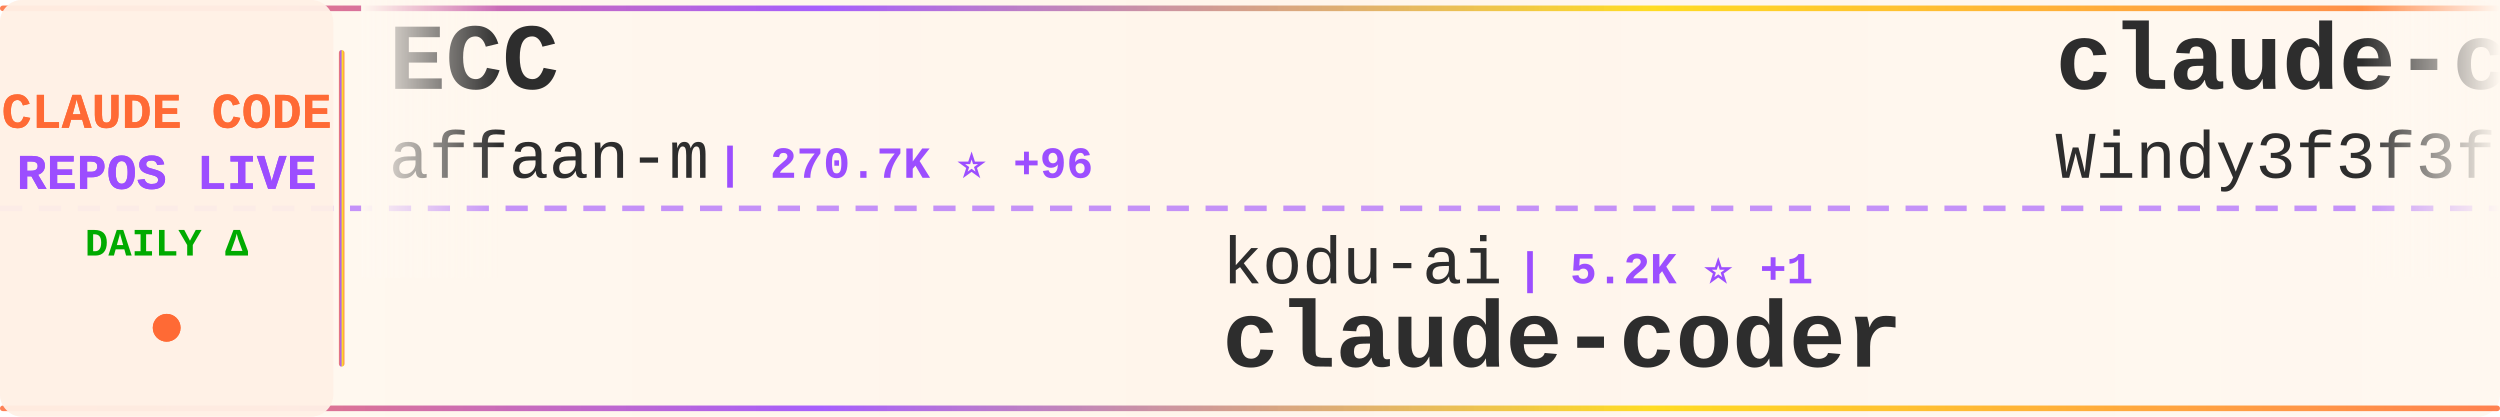
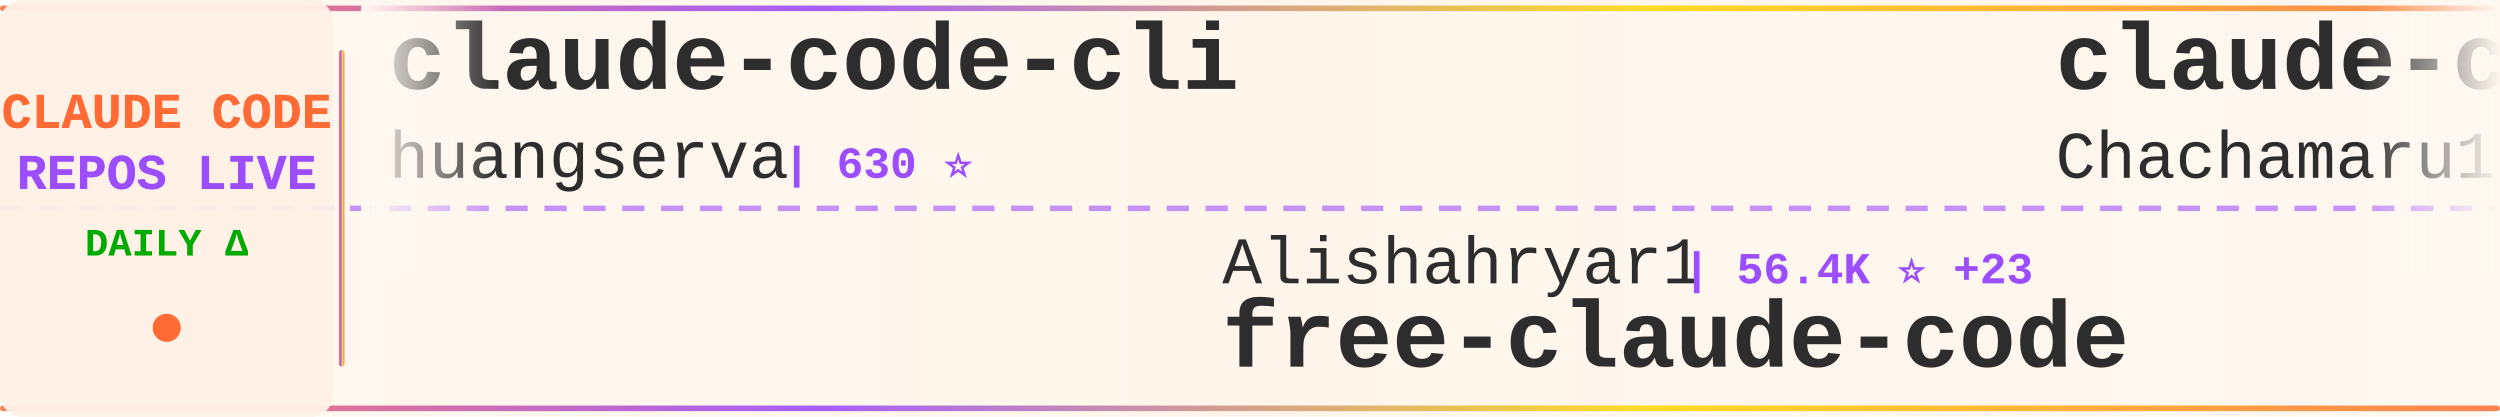
<svg xmlns="http://www.w3.org/2000/svg" width="900" height="150">
  <defs>
    <linearGradient id="tickerBg" x1="0%" y1="0%" x2="100%" y2="0%">
      <stop offset="0%" style="stop-color:#fff8f0;stop-opacity:0.98" />
      <stop offset="50%" style="stop-color:#fff5eb;stop-opacity:1" />
      <stop offset="100%" style="stop-color:#fff8f0;stop-opacity:0.98" />
    </linearGradient>
    <linearGradient id="borderGrad" x1="0%" y1="0%" x2="100%" y2="0%">
      <stop offset="0%" style="stop-color:#FF6B35;stop-opacity:0.85">
        <animate attributeName="stop-opacity" values="0.85;1;0.85" dur="2s" repeatCount="indefinite" />
      </stop>
      <stop offset="33%" style="stop-color:#9C4EFF;stop-opacity:0.9">
        <animate attributeName="stop-opacity" values="0.9;1;0.9" dur="2.2s" repeatCount="indefinite" />
      </stop>
      <stop offset="66%" style="stop-color:#FFD700;stop-opacity:0.85">
        <animate attributeName="stop-opacity" values="0.85;1;0.85" dur="1.8s" repeatCount="indefinite" />
      </stop>
      <stop offset="100%" style="stop-color:#FF6B35;stop-opacity:0.85">
        <animate attributeName="stop-opacity" values="0.85;1;0.85" dur="2s" repeatCount="indefinite" />
      </stop>
    </linearGradient>
    <filter id="textGlow">
      <feGaussianBlur stdDeviation="0.15" result="coloredBlur" />
      <feMerge>
        <feMergeNode in="coloredBlur" />
        <feMergeNode in="SourceGraphic" />
      </feMerge>
    </filter>
    <filter id="metricGlow">
      <feGaussianBlur stdDeviation="0.2" result="coloredBlur" />
      <feMerge>
        <feMergeNode in="coloredBlur" />
        <feMergeNode in="SourceGraphic" />
      </feMerge>
    </filter>
    <linearGradient id="leftFade" x1="0%" y1="0%" x2="100%" y2="0%">
      <stop offset="0%" style="stop-color:#fff8f0;stop-opacity:1" />
      <stop offset="100%" style="stop-color:#fff8f0;stop-opacity:0" />
    </linearGradient>
    <linearGradient id="rightFade" x1="0%" y1="0%" x2="100%" y2="0%">
      <stop offset="0%" style="stop-color:#fff8f0;stop-opacity:0" />
      <stop offset="100%" style="stop-color:#fff8f0;stop-opacity:1" />
    </linearGradient>
  </defs>
  <rect width="900" height="150" fill="url(#tickerBg)" rx="8" />
  <rect x="0" y="2" width="900" height="2" fill="url(#borderGrad)" rx="1" />
  <rect x="0" y="146" width="900" height="2" fill="url(#borderGrad)" rx="1" />
  <line x1="0" y1="75" x2="900" y2="75" stroke="#9C4EFF" stroke-width="2" stroke-dasharray="8 6" opacity="0.6" />
  <rect x="0" y="0" width="120" height="150" fill="#fff0e6" opacity="0.95" rx="8" />
  <text x="60" y="46" font-family="'Courier New', monospace" font-size="18" font-weight="bold" fill="#FF6B35" text-anchor="middle" filter="url(#textGlow)">
    CLAUDE CODE
  </text>
  <text x="60" y="68" font-family="'Courier New', monospace" font-size="18" font-weight="bold" fill="#9C4EFF" text-anchor="middle" filter="url(#textGlow)">
    REPOS LIVE
  </text>
  <text x="60" y="92" font-family="'Courier New', monospace" font-size="14" font-weight="bold" fill="#00aa00" text-anchor="middle">
    DAILY Δ
  </text>
  <circle cx="60" cy="118" r="5" fill="#FF6B35" filter="url(#metricGlow)">
    <animate attributeName="r" values="4;6;4" dur="1.5s" repeatCount="indefinite" />
    <animate attributeName="opacity" values="0.6;1;0.6" dur="1.5s" repeatCount="indefinite" />
  </circle>
  <rect x="122" y="18" width="2" height="114" fill="url(#borderGrad)" rx="1" />
  <clipPath id="tickerClip">
    <rect x="130" y="0" width="770" height="150" />
  </clipPath>
  <g clip-path="url(#tickerClip)">
    <g id="tickerItems">
      <animateTransform attributeName="transform" attributeType="XML" type="translate" from="0 0" to="-3000 0" dur="54s" repeatCount="indefinite" />
      <g transform="translate(0, 0)">
+         <text x="140" y="32" font-family="'Courier New', monospace" font-size="34" font-weight="bold" fill="#2d2d2d">claude-code-cli</text>
+         <text x="140" y="64" font-family="'Courier New', monospace" font-size="24" font-weight="normal" fill="#2d2d2d" opacity="1.0">huangserva</text>
+         <text x="282" y="64" font-family="'Courier New', monospace" font-size="16" font-weight="bold" fill="#9C4EFF"> | 630 ⭐</text>
+       </g>
+       <g transform="translate(300, 0)">
+         <text x="140" y="102" font-family="'Courier New', monospace" font-size="24" font-weight="normal" fill="#2d2d2d" opacity="1.0">Alishahryar1</text>
+         <text x="306" y="102" font-family="'Courier New', monospace" font-size="16" font-weight="bold" fill="#9C4EFF"> | 56.4K ⭐ +23</text>
+         <text x="140" y="132" font-family="'Courier New', monospace" font-size="34" font-weight="bold" fill="#2d2d2d">free-claude-code</text>
+       </g>
+       <g transform="translate(600, 0)">
+         <text x="140" y="32" font-family="'Courier New', monospace" font-size="34" font-weight="bold" fill="#2d2d2d">claude-code-harness</text>
+         <text x="140" y="64" font-family="'Courier New', monospace" font-size="24" font-weight="normal" fill="#2d2d2d" opacity="1.0">Chachamaru127</text>
+         <text x="318" y="64" font-family="'Courier New', monospace" font-size="16" font-weight="bold" fill="#9C4EFF"> | 3.1K ⭐ +1</text>
+       </g>
+       <g transform="translate(900, 0)">
+         <text x="140" y="102" font-family="'Courier New', monospace" font-size="24" font-weight="normal" fill="#2d2d2d" opacity="1.0">Yeachan-Heo</text>
+         <text x="294" y="102" font-family="'Courier New', monospace" font-size="16" font-weight="bold" fill="#9C4EFF"> | 39.5K ⭐ +11</text>
+         <text x="140" y="132" font-family="'Courier New', monospace" font-size="34" font-weight="bold" fill="#2d2d2d">oh-my-claudecode</text>
+       </g>
+       <g transform="translate(1200, 0)">
+         <text x="140" y="32" font-family="'Courier New', monospace" font-size="34" font-weight="bold" fill="#2d2d2d">claude-code-templates</text>
+         <text x="140" y="64" font-family="'Courier New', monospace" font-size="24" font-weight="normal" fill="#2d2d2d" opacity="1.0">davila7</text>
+         <text x="246" y="64" font-family="'Courier New', monospace" font-size="16" font-weight="bold" fill="#9C4EFF"> | 32.3K ⭐ +13</text>
+       </g>
+       <g transform="translate(1500, 0)">
+         <text x="140" y="102" font-family="'Courier New', monospace" font-size="24" font-weight="normal" fill="#2d2d2d" opacity="1.0">hangsman</text>
+         <text x="258" y="102" font-family="'Courier New', monospace" font-size="16" font-weight="bold" fill="#9C4EFF"> | 797 ⭐ +1</text>
+         <text x="140" y="132" font-family="'Courier New', monospace" font-size="34" font-weight="bold" fill="#2d2d2d">claude-code-source</text>
+       </g>
+       <g transform="translate(1800, 0)">
        <text x="140" y="32" font-family="'Courier New', monospace" font-size="34" font-weight="bold" fill="#2d2d2d">ECC</text>
        <text x="140" y="64" font-family="'Courier New', monospace" font-size="24" font-weight="normal" fill="#2d2d2d" opacity="1.0">affaan-m</text>
-         <text x="258" y="64" font-family="'Courier New', monospace" font-size="16" font-weight="bold" fill="#9C4EFF"> | 270.7K ⭐ +96</text>
+         <text x="258" y="64" font-family="'Courier New', monospace" font-size="16" font-weight="bold" fill="#9C4EFF"> | 270.9K ⭐ +173</text>
      </g>
-       <g transform="translate(300, 0)">
-         <text x="140" y="102" font-family="'Courier New', monospace" font-size="24" font-weight="normal" fill="#2d2d2d" opacity="1.0">kodu-ai</text>
-         <text x="246" y="102" font-family="'Courier New', monospace" font-size="16" font-weight="bold" fill="#9C4EFF"> | 5.2K ⭐ +1</text>
-         <text x="140" y="132" font-family="'Courier New', monospace" font-size="34" font-weight="bold" fill="#2d2d2d">claude-coder</text>
+       <g transform="translate(2100, 0)">
+         <text x="140" y="102" font-family="'Courier New', monospace" font-size="24" font-weight="normal" fill="#2d2d2d" opacity="1.0">1rgs</text>
+         <text x="210" y="102" font-family="'Courier New', monospace" font-size="16" font-weight="bold" fill="#9C4EFF"> | 3.8K ⭐</text>
+         <text x="140" y="132" font-family="'Courier New', monospace" font-size="34" font-weight="bold" fill="#2d2d2d">claude-code-proxy</text>
      </g>
-       <g transform="translate(600, 0)">
-         <text x="140" y="32" font-family="'Courier New', monospace" font-size="34" font-weight="bold" fill="#2d2d2d">claude-code-from-scratch</text>
-         <text x="140" y="64" font-family="'Courier New', monospace" font-size="24" font-weight="normal" fill="#2d2d2d" opacity="1.0">Windy3f3f3f3f</text>
-         <text x="318" y="64" font-family="'Courier New', monospace" font-size="16" font-weight="bold" fill="#9C4EFF"> | 2.7K ⭐</text>
+       <g transform="translate(2400, 0)">
+         <text x="140" y="32" font-family="'Courier New', monospace" font-size="34" font-weight="bold" fill="#2d2d2d">claude-code-tips</text>
+         <text x="140" y="64" font-family="'Courier New', monospace" font-size="24" font-weight="normal" fill="#2d2d2d" opacity="1.0">ykdojo</text>
+         <text x="234" y="64" font-family="'Courier New', monospace" font-size="16" font-weight="bold" fill="#9C4EFF"> | 10.2K ⭐ +3</text>
      </g>
-       <g transform="translate(900, 0)">
-         <text x="140" y="102" font-family="'Courier New', monospace" font-size="24" font-weight="normal" fill="#2d2d2d" opacity="1.0">https-deeplearning-ai</text>
-         <text x="414" y="102" font-family="'Courier New', monospace" font-size="16" font-weight="bold" fill="#9C4EFF"> | 554 ⭐</text>
-         <text x="140" y="132" font-family="'Courier New', monospace" font-size="34" font-weight="bold" fill="#2d2d2d">sc-claude-code-files</text>
-       </g>
-       <g transform="translate(1200, 0)">
-         <text x="140" y="32" font-family="'Courier New', monospace" font-size="34" font-weight="bold" fill="#2d2d2d">system_prompts_leaks</text>
-         <text x="140" y="64" font-family="'Courier New', monospace" font-size="24" font-weight="normal" fill="#2d2d2d" opacity="1.0">asgeirtj</text>
-         <text x="258" y="64" font-family="'Courier New', monospace" font-size="16" font-weight="bold" fill="#9C4EFF"> | 68.7K ⭐ +4</text>
-       </g>
-       <g transform="translate(1500, 0)">
+       <g transform="translate(2700, 0)">
        <text x="140" y="102" font-family="'Courier New', monospace" font-size="24" font-weight="normal" fill="#2d2d2d" opacity="1.0">lorryjovens-hub</text>
        <text x="342" y="102" font-family="'Courier New', monospace" font-size="16" font-weight="bold" fill="#9C4EFF"> | 1.7K ⭐</text>
        <text x="140" y="132" font-family="'Courier New', monospace" font-size="34" font-weight="bold" fill="#2d2d2d">claude-code-rust</text>
      </g>
-       <g transform="translate(1800, 0)">
-         <text x="140" y="32" font-family="'Courier New', monospace" font-size="34" font-weight="bold" fill="#2d2d2d">ClaudeCode</text>
-         <text x="140" y="64" font-family="'Courier New', monospace" font-size="24" font-weight="normal" fill="#2d2d2d" opacity="1.0">guanshan</text>
-         <text x="258" y="64" font-family="'Courier New', monospace" font-size="16" font-weight="bold" fill="#9C4EFF"> | 60 ⭐</text>
-       </g>
-       <g transform="translate(2100, 0)">
-         <text x="140" y="102" font-family="'Courier New', monospace" font-size="24" font-weight="normal" fill="#2d2d2d" opacity="1.0">ding113</text>
-         <text x="246" y="102" font-family="'Courier New', monospace" font-size="16" font-weight="bold" fill="#9C4EFF"> | 3.4K ⭐</text>
-         <text x="140" y="132" font-family="'Courier New', monospace" font-size="34" font-weight="bold" fill="#2d2d2d">claude-code-hub</text>
-       </g>
-       <g transform="translate(2400, 0)">
-         <text x="140" y="32" font-family="'Courier New', monospace" font-size="34" font-weight="bold" fill="#2d2d2d">claude-code-local</text>
-         <text x="140" y="64" font-family="'Courier New', monospace" font-size="24" font-weight="normal" fill="#2d2d2d" opacity="1.0">nicedreamzapp</text>
-         <text x="318" y="64" font-family="'Courier New', monospace" font-size="16" font-weight="bold" fill="#9C4EFF"> | 3.3K ⭐ +1</text>
-       </g>
-       <g transform="translate(2700, 0)">
-         <text x="140" y="102" font-family="'Courier New', monospace" font-size="24" font-weight="normal" fill="#2d2d2d" opacity="1.0">feiskyer</text>
-         <text x="258" y="102" font-family="'Courier New', monospace" font-size="16" font-weight="bold" fill="#9C4EFF"> | 1.7K ⭐</text>
-         <text x="140" y="132" font-family="'Courier New', monospace" font-size="34" font-weight="bold" fill="#2d2d2d">claude-code-settings</text>
-       </g>
      <g transform="translate(3000, 0)">
-         <text x="140" y="32" font-family="'Courier New', monospace" font-size="34" font-weight="bold" fill="#2d2d2d">ECC</text>
-         <text x="140" y="64" font-family="'Courier New', monospace" font-size="24" font-weight="normal" fill="#2d2d2d" opacity="1.0">affaan-m</text>
-         <text x="258" y="64" font-family="'Courier New', monospace" font-size="16" font-weight="bold" fill="#9C4EFF"> | 270.7K ⭐ +96</text>
+         <text x="140" y="32" font-family="'Courier New', monospace" font-size="34" font-weight="bold" fill="#2d2d2d">claude-code-cli</text>
+         <text x="140" y="64" font-family="'Courier New', monospace" font-size="24" font-weight="normal" fill="#2d2d2d" opacity="1.0">huangserva</text>
+         <text x="282" y="64" font-family="'Courier New', monospace" font-size="16" font-weight="bold" fill="#9C4EFF"> | 630 ⭐</text>
      </g>
      <g transform="translate(3300, 0)">
-         <text x="140" y="102" font-family="'Courier New', monospace" font-size="24" font-weight="normal" fill="#2d2d2d" opacity="1.0">kodu-ai</text>
-         <text x="246" y="102" font-family="'Courier New', monospace" font-size="16" font-weight="bold" fill="#9C4EFF"> | 5.2K ⭐ +1</text>
-         <text x="140" y="132" font-family="'Courier New', monospace" font-size="34" font-weight="bold" fill="#2d2d2d">claude-coder</text>
+         <text x="140" y="102" font-family="'Courier New', monospace" font-size="24" font-weight="normal" fill="#2d2d2d" opacity="1.0">Alishahryar1</text>
+         <text x="306" y="102" font-family="'Courier New', monospace" font-size="16" font-weight="bold" fill="#9C4EFF"> | 56.4K ⭐ +23</text>
+         <text x="140" y="132" font-family="'Courier New', monospace" font-size="34" font-weight="bold" fill="#2d2d2d">free-claude-code</text>
      </g>
      <g transform="translate(3600, 0)">
-         <text x="140" y="32" font-family="'Courier New', monospace" font-size="34" font-weight="bold" fill="#2d2d2d">claude-code-from-scratch</text>
-         <text x="140" y="64" font-family="'Courier New', monospace" font-size="24" font-weight="normal" fill="#2d2d2d" opacity="1.0">Windy3f3f3f3f</text>
-         <text x="318" y="64" font-family="'Courier New', monospace" font-size="16" font-weight="bold" fill="#9C4EFF"> | 2.7K ⭐</text>
+         <text x="140" y="32" font-family="'Courier New', monospace" font-size="34" font-weight="bold" fill="#2d2d2d">claude-code-harness</text>
+         <text x="140" y="64" font-family="'Courier New', monospace" font-size="24" font-weight="normal" fill="#2d2d2d" opacity="1.0">Chachamaru127</text>
+         <text x="318" y="64" font-family="'Courier New', monospace" font-size="16" font-weight="bold" fill="#9C4EFF"> | 3.1K ⭐ +1</text>
      </g>
      <g transform="translate(3900, 0)">
-         <text x="140" y="102" font-family="'Courier New', monospace" font-size="24" font-weight="normal" fill="#2d2d2d" opacity="1.0">https-deeplearning-ai</text>
-         <text x="414" y="102" font-family="'Courier New', monospace" font-size="16" font-weight="bold" fill="#9C4EFF"> | 554 ⭐</text>
-         <text x="140" y="132" font-family="'Courier New', monospace" font-size="34" font-weight="bold" fill="#2d2d2d">sc-claude-code-files</text>
+         <text x="140" y="102" font-family="'Courier New', monospace" font-size="24" font-weight="normal" fill="#2d2d2d" opacity="1.0">Yeachan-Heo</text>
+         <text x="294" y="102" font-family="'Courier New', monospace" font-size="16" font-weight="bold" fill="#9C4EFF"> | 39.5K ⭐ +11</text>
+         <text x="140" y="132" font-family="'Courier New', monospace" font-size="34" font-weight="bold" fill="#2d2d2d">oh-my-claudecode</text>
      </g>
    </g>
  </g>
  <rect x="130" y="0" width="50" height="100" fill="url(#leftFade)" />
  <rect x="850" y="0" width="50" height="100" fill="url(#rightFade)" />
</svg>
